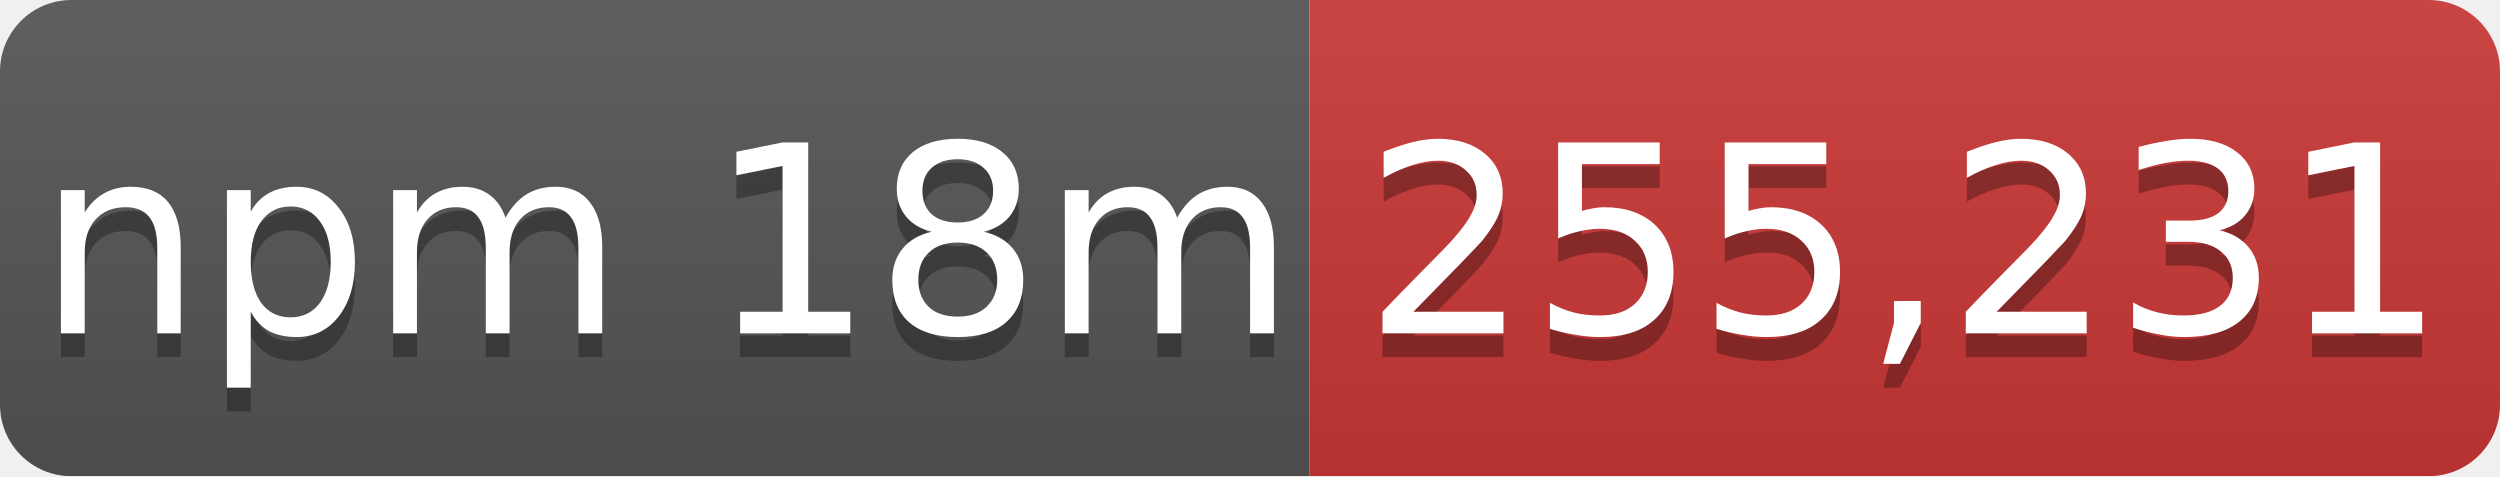
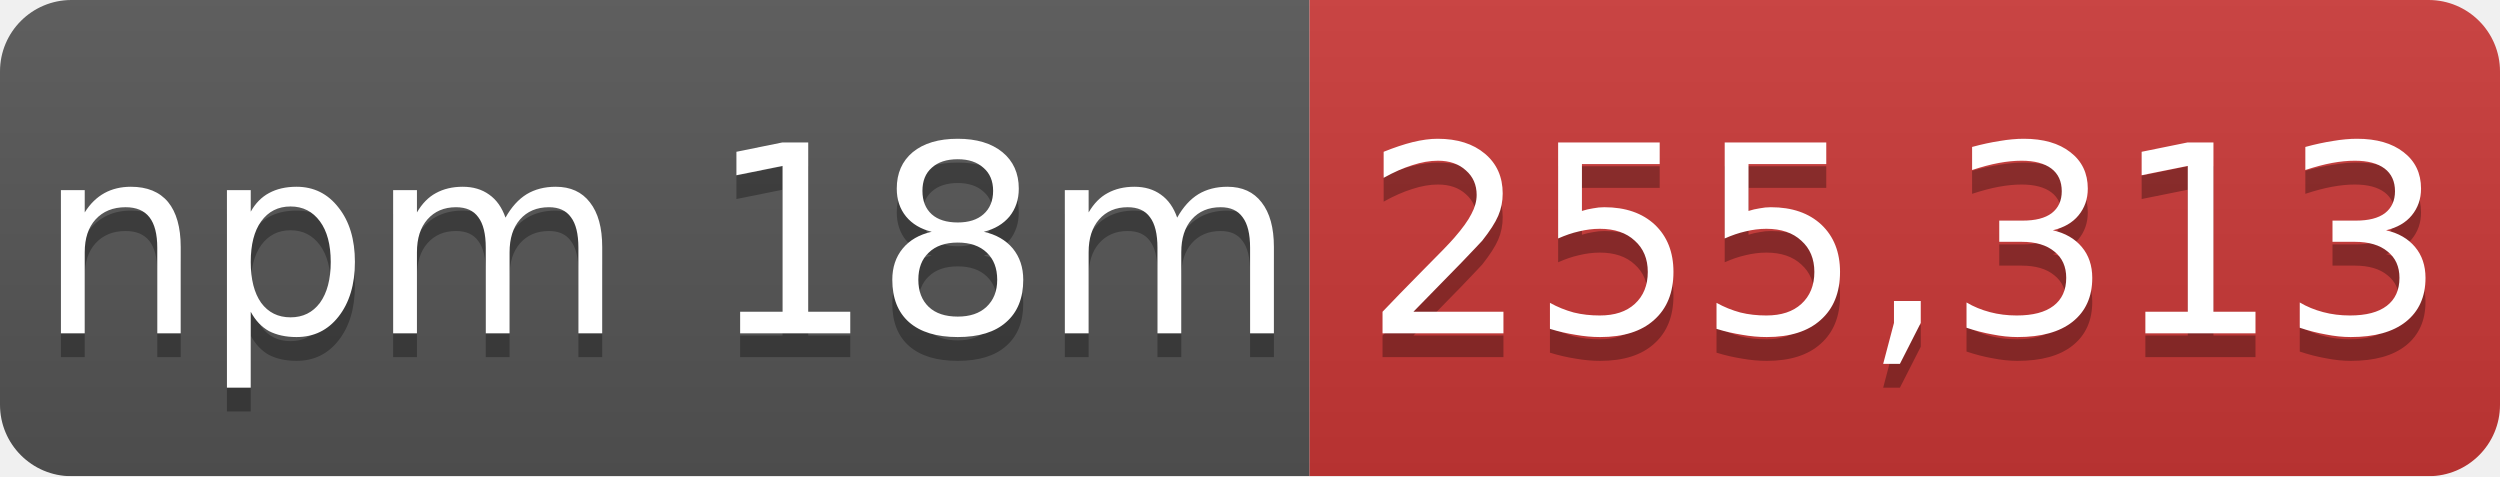
- <svg xmlns="http://www.w3.org/2000/svg" width="105" height="20" role="img" aria-label="npm 18m: 255,231">
+ <svg xmlns="http://www.w3.org/2000/svg" width="105" height="20" role="img" aria-label="npm 18m: 255,313">
  <linearGradient id="s" x2="0" y2="100%">
    <stop offset="0" stop-color="#bbb" stop-opacity=".1" />
    <stop offset="1" stop-opacity=".1" />
  </linearGradient>
  <mask id="m">
    <rect width="105" height="20" rx="3" fill="#fff" />
  </mask>
  <g mask="url(#m)">
    <rect width="55" height="20" fill="#555" />
    <rect x="55" width="50" height="20" fill="#cb3837" />
    <rect width="105" height="20" fill="url(#s)" />
  </g>
  <g fill="#fff" text-anchor="middle" font-family="Verdana,Geneva,DejaVu Sans,sans-serif" font-size="11">
    <text x="28" y="15" fill="#010101" fill-opacity=".3">npm 18m</text>
    <text x="28" y="14">npm 18m</text>
-     <text x="80" y="15" fill="#010101" fill-opacity=".3">255,231</text>
-     <text x="80" y="14">255,231</text>
+     <text x="80" y="15" fill="#010101" fill-opacity=".3">255,313</text>
+     <text x="80" y="14">255,313</text>
  </g>
</svg>
